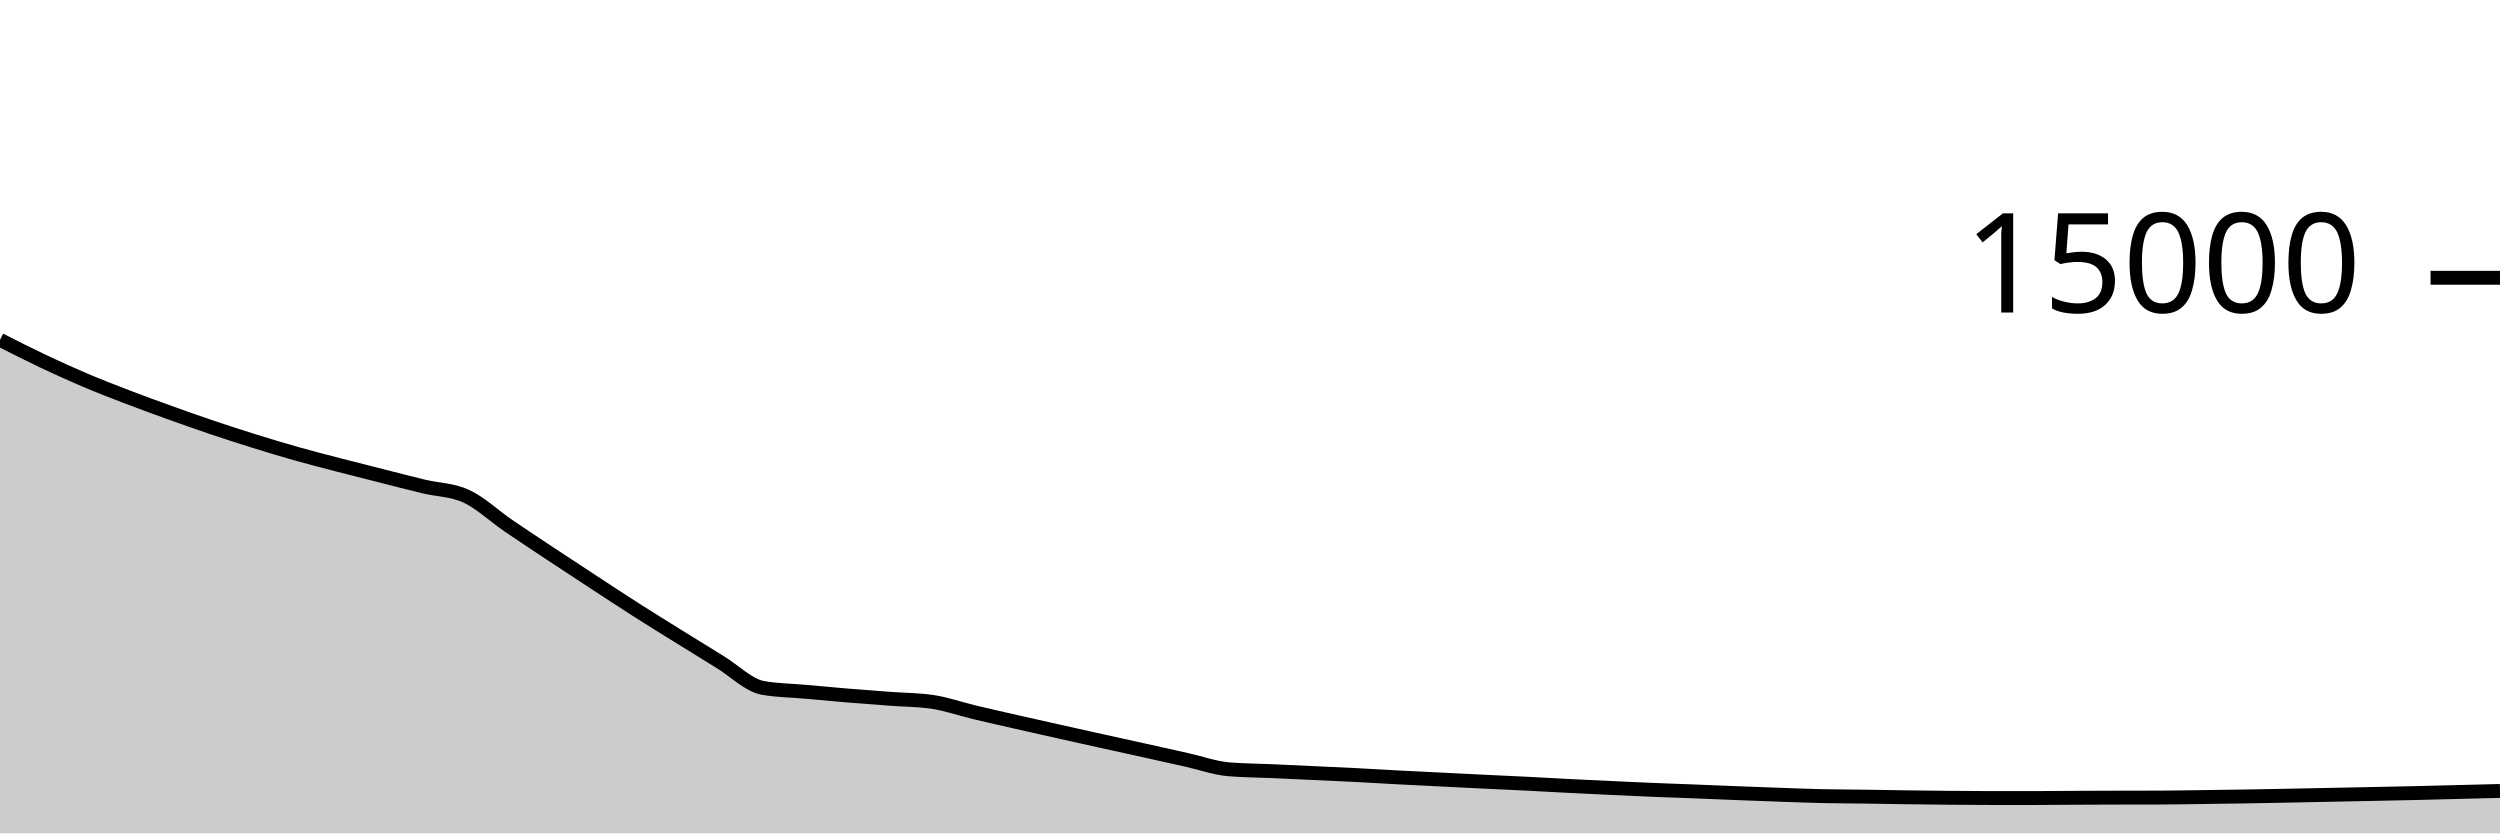
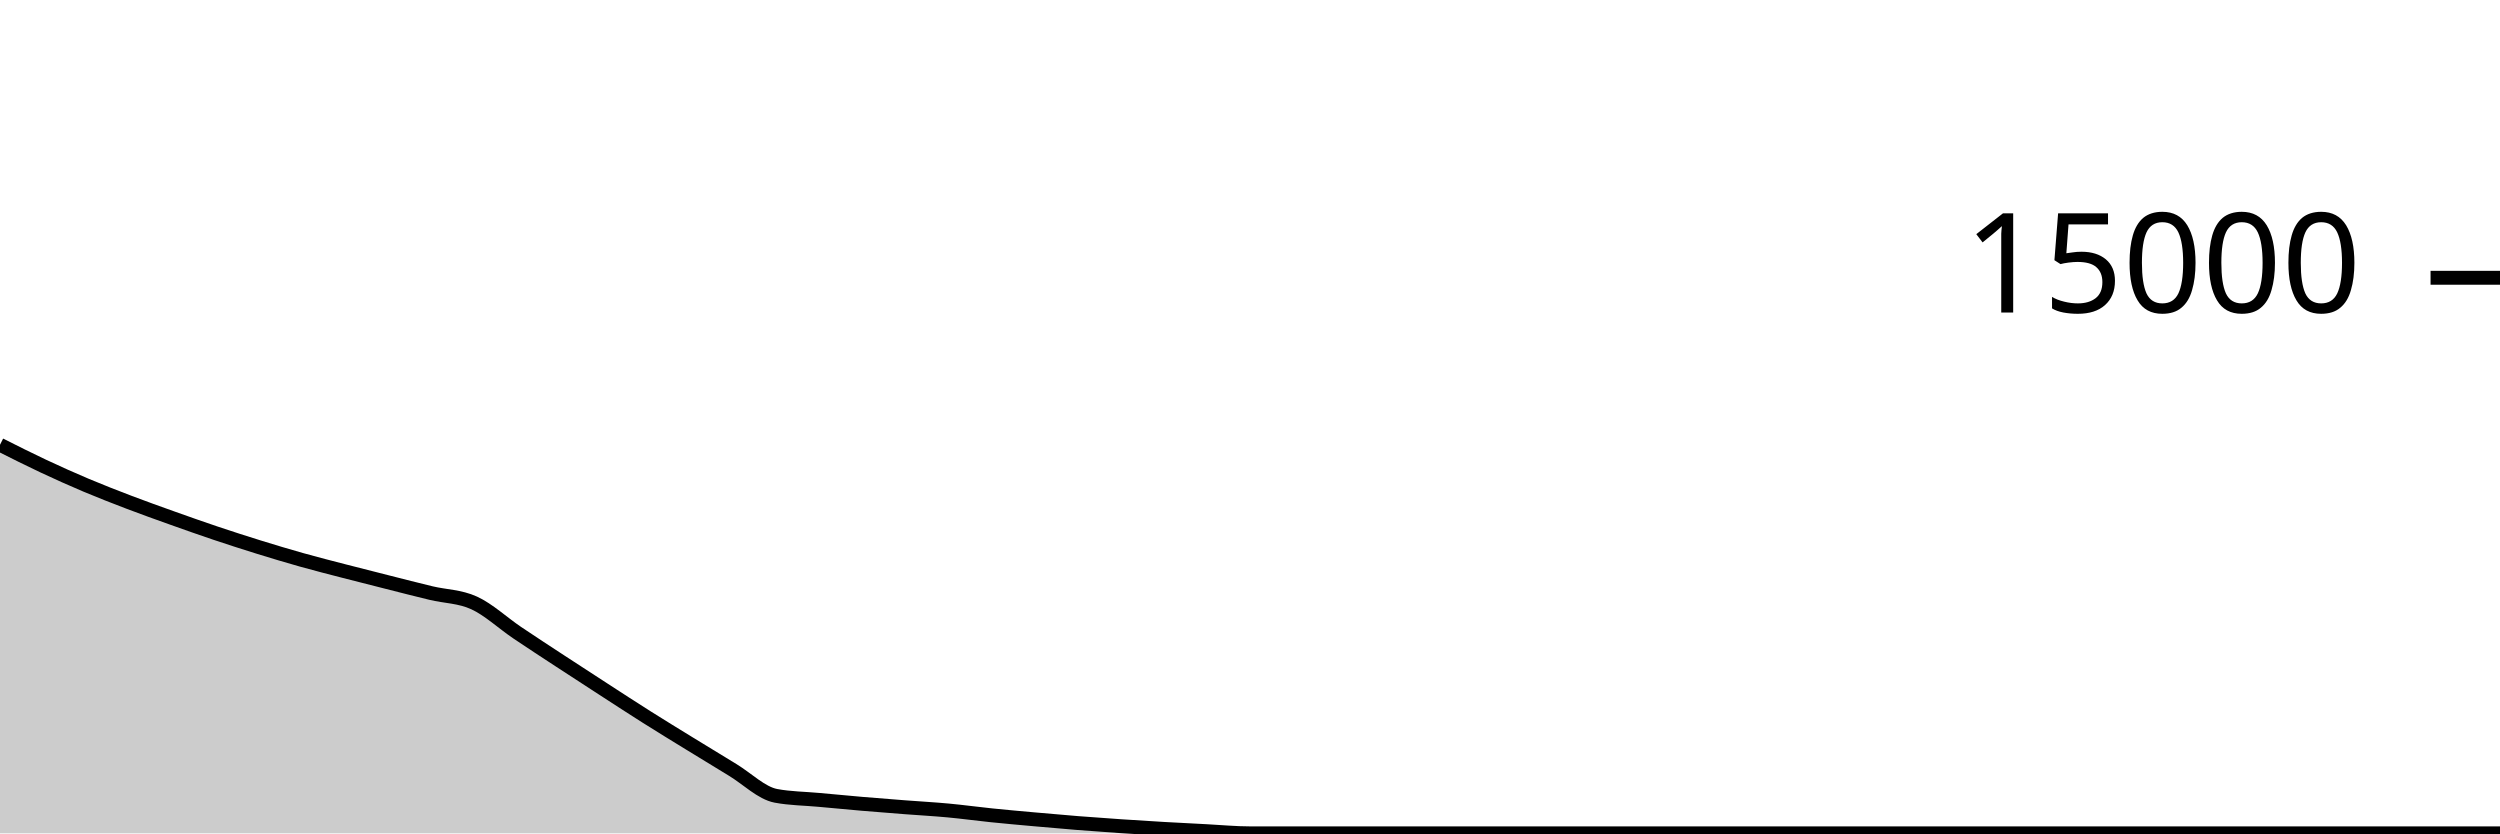
<svg xmlns="http://www.w3.org/2000/svg" viewBox="0 0 180 60">
  <g transform="translate(0,20)">
-     <path class="area" fill="rgba(0, 0, 0, 0.2)" d="M0,4.469C1.017,4.986,2.034,5.502,3.051,5.984C4.068,6.466,5.085,6.928,6.102,7.36C7.119,7.792,8.136,8.186,9.153,8.576C10.169,8.966,11.186,9.336,12.203,9.701C13.22,10.067,14.237,10.428,15.254,10.771C16.271,11.114,17.288,11.443,18.305,11.76C19.322,12.077,20.339,12.385,21.356,12.672C22.373,12.959,23.39,13.218,24.407,13.483C25.424,13.747,26.441,14.001,27.458,14.259C28.475,14.516,29.492,14.783,30.508,15.027C31.525,15.271,32.542,15.259,33.559,15.723C34.576,16.187,35.593,17.159,36.61,17.853C37.627,18.548,38.644,19.217,39.661,19.891C40.678,20.564,41.695,21.231,42.712,21.896C43.729,22.561,44.746,23.233,45.763,23.883C46.78,24.532,47.797,25.16,48.814,25.792C49.831,26.424,50.847,27.055,51.864,27.677C52.881,28.3,53.898,29.339,54.915,29.525C55.932,29.712,56.949,29.713,57.966,29.805C58.983,29.897,60,29.993,61.017,30.077C62.034,30.162,63.051,30.236,64.068,30.312C65.085,30.388,66.102,30.386,67.119,30.533C68.136,30.681,69.153,31.045,70.169,31.288C71.186,31.531,72.203,31.758,73.22,31.989C74.237,32.221,75.254,32.45,76.271,32.677C77.288,32.905,78.305,33.13,79.322,33.355C80.339,33.58,81.356,33.801,82.373,34.027C83.39,34.252,84.407,34.48,85.424,34.707C86.441,34.934,87.458,35.302,88.475,35.389C89.492,35.476,90.508,35.475,91.525,35.52C92.542,35.565,93.559,35.614,94.576,35.661C95.593,35.708,96.61,35.751,97.627,35.803C98.644,35.855,99.661,35.92,100.678,35.973C101.695,36.027,102.712,36.075,103.729,36.125C104.746,36.176,105.763,36.228,106.78,36.277C107.797,36.327,108.814,36.37,109.831,36.421C110.847,36.472,111.864,36.532,112.881,36.584C113.898,36.636,114.915,36.683,115.932,36.731C116.949,36.778,117.966,36.827,118.983,36.869C120,36.912,121.017,36.944,122.034,36.984C123.051,37.024,124.068,37.067,125.085,37.107C126.102,37.146,127.119,37.186,128.136,37.221C129.153,37.257,130.169,37.297,131.186,37.32C132.203,37.343,133.22,37.343,134.237,37.357C135.254,37.372,136.271,37.392,137.288,37.405C138.305,37.419,139.322,37.431,140.339,37.44C141.356,37.449,142.373,37.459,143.39,37.459C144.407,37.459,145.424,37.459,146.441,37.459C147.458,37.459,148.475,37.445,149.492,37.44C150.508,37.435,151.525,37.432,152.542,37.429C153.559,37.427,154.576,37.428,155.593,37.424C156.61,37.42,157.627,37.4,158.644,37.387C159.661,37.373,160.678,37.36,161.695,37.344C162.712,37.328,163.729,37.308,164.746,37.288C165.763,37.268,166.78,37.247,167.797,37.227C168.814,37.206,169.831,37.186,170.847,37.165C171.864,37.144,172.881,37.125,173.898,37.101C174.915,37.078,175.932,37.049,176.949,37.024C177.966,36.999,178.983,36.974,180,36.949L180,40C178.983,40,177.966,40,176.949,40C175.932,40,174.915,40,173.898,40C172.881,40,171.864,40,170.847,40C169.831,40,168.814,40,167.797,40C166.78,40,165.763,40,164.746,40C163.729,40,162.712,40,161.695,40C160.678,40,159.661,40,158.644,40C157.627,40,156.61,40,155.593,40C154.576,40,153.559,40,152.542,40C151.525,40,150.508,40,149.492,40C148.475,40,147.458,40,146.441,40C145.424,40,144.407,40,143.39,40C142.373,40,141.356,40,140.339,40C139.322,40,138.305,40,137.288,40C136.271,40,135.254,40,134.237,40C133.22,40,132.203,40,131.186,40C130.169,40,129.153,40,128.136,40C127.119,40,126.102,40,125.085,40C124.068,40,123.051,40,122.034,40C121.017,40,120,40,118.983,40C117.966,40,116.949,40,115.932,40C114.915,40,113.898,40,112.881,40C111.864,40,110.847,40,109.831,40C108.814,40,107.797,40,106.78,40C105.763,40,104.746,40,103.729,40C102.712,40,101.695,40,100.678,40C99.661,40,98.644,40,97.627,40C96.61,40,95.593,40,94.576,40C93.559,40,92.542,40,91.525,40C90.508,40,89.492,40,88.475,40C87.458,40,86.441,40,85.424,40C84.407,40,83.39,40,82.373,40C81.356,40,80.339,40,79.322,40C78.305,40,77.288,40,76.271,40C75.254,40,74.237,40,73.22,40C72.203,40,71.186,40,70.169,40C69.153,40,68.136,40,67.119,40C66.102,40,65.085,40,64.068,40C63.051,40,62.034,40,61.017,40C60,40,58.983,40,57.966,40C56.949,40,55.932,40,54.915,40C53.898,40,52.881,40,51.864,40C50.847,40,49.831,40,48.814,40C47.797,40,46.78,40,45.763,40C44.746,40,43.729,40,42.712,40C41.695,40,40.678,40,39.661,40C38.644,40,37.627,40,36.61,40C35.593,40,34.576,40,33.559,40C32.542,40,31.525,40,30.508,40C29.492,40,28.475,40,27.458,40C26.441,40,25.424,40,24.407,40C23.39,40,22.373,40,21.356,40C20.339,40,19.322,40,18.305,40C17.288,40,16.271,40,15.254,40C14.237,40,13.22,40,12.203,40C11.186,40,10.169,40,9.153,40C8.136,40,7.119,40,6.102,40C5.085,40,4.068,40,3.051,40C2.034,40,1.017,40,0,40Z" />
-     <path class="line" stroke="black" fill="none" d="M0,4.469C1.017,4.986,2.034,5.502,3.051,5.984C4.068,6.466,5.085,6.928,6.102,7.36C7.119,7.792,8.136,8.186,9.153,8.576C10.169,8.966,11.186,9.336,12.203,9.701C13.22,10.067,14.237,10.428,15.254,10.771C16.271,11.114,17.288,11.443,18.305,11.76C19.322,12.077,20.339,12.385,21.356,12.672C22.373,12.959,23.39,13.218,24.407,13.483C25.424,13.747,26.441,14.001,27.458,14.259C28.475,14.516,29.492,14.783,30.508,15.027C31.525,15.271,32.542,15.259,33.559,15.723C34.576,16.187,35.593,17.159,36.61,17.853C37.627,18.548,38.644,19.217,39.661,19.891C40.678,20.564,41.695,21.231,42.712,21.896C43.729,22.561,44.746,23.233,45.763,23.883C46.78,24.532,47.797,25.16,48.814,25.792C49.831,26.424,50.847,27.055,51.864,27.677C52.881,28.3,53.898,29.339,54.915,29.525C55.932,29.712,56.949,29.713,57.966,29.805C58.983,29.897,60,29.993,61.017,30.077C62.034,30.162,63.051,30.236,64.068,30.312C65.085,30.388,66.102,30.386,67.119,30.533C68.136,30.681,69.153,31.045,70.169,31.288C71.186,31.531,72.203,31.758,73.22,31.989C74.237,32.221,75.254,32.45,76.271,32.677C77.288,32.905,78.305,33.13,79.322,33.355C80.339,33.58,81.356,33.801,82.373,34.027C83.39,34.252,84.407,34.48,85.424,34.707C86.441,34.934,87.458,35.302,88.475,35.389C89.492,35.476,90.508,35.475,91.525,35.52C92.542,35.565,93.559,35.614,94.576,35.661C95.593,35.708,96.61,35.751,97.627,35.803C98.644,35.855,99.661,35.92,100.678,35.973C101.695,36.027,102.712,36.075,103.729,36.125C104.746,36.176,105.763,36.228,106.78,36.277C107.797,36.327,108.814,36.37,109.831,36.421C110.847,36.472,111.864,36.532,112.881,36.584C113.898,36.636,114.915,36.683,115.932,36.731C116.949,36.778,117.966,36.827,118.983,36.869C120,36.912,121.017,36.944,122.034,36.984C123.051,37.024,124.068,37.067,125.085,37.107C126.102,37.146,127.119,37.186,128.136,37.221C129.153,37.257,130.169,37.297,131.186,37.32C132.203,37.343,133.22,37.343,134.237,37.357C135.254,37.372,136.271,37.392,137.288,37.405C138.305,37.419,139.322,37.431,140.339,37.44C141.356,37.449,142.373,37.459,143.39,37.459C144.407,37.459,145.424,37.459,146.441,37.459C147.458,37.459,148.475,37.445,149.492,37.44C150.508,37.435,151.525,37.432,152.542,37.429C153.559,37.427,154.576,37.428,155.593,37.424C156.61,37.42,157.627,37.4,158.644,37.387C159.661,37.373,160.678,37.36,161.695,37.344C162.712,37.328,163.729,37.308,164.746,37.288C165.763,37.268,166.78,37.247,167.797,37.227C168.814,37.206,169.831,37.186,170.847,37.165C171.864,37.144,172.881,37.125,173.898,37.101C174.915,37.078,175.932,37.049,176.949,37.024C177.966,36.999,178.983,36.974,180,36.949" />
+     <path class="area" fill="rgba(0, 0, 0, 0.2)" d="M0,12.024C1.034,12.545,2.069,13.066,3.103,13.552C4.138,14.038,5.172,14.502,6.207,14.939C7.241,15.375,8.276,15.776,9.31,16.171C10.345,16.565,11.379,16.935,12.414,17.304C13.448,17.673,14.483,18.039,15.517,18.387C16.552,18.734,17.586,19.068,18.621,19.389C19.655,19.71,20.69,20.021,21.724,20.312C22.759,20.603,23.793,20.865,24.828,21.133C25.862,21.402,26.897,21.661,27.931,21.923C28.966,22.184,30,22.453,31.034,22.701C32.069,22.949,33.103,22.938,34.138,23.411C35.172,23.884,36.207,24.856,37.241,25.555C38.276,26.253,39.31,26.925,40.345,27.603C41.379,28.28,42.414,28.952,43.448,29.621C44.483,30.291,45.517,30.968,46.552,31.621C47.586,32.275,48.621,32.905,49.655,33.541C50.69,34.177,51.724,34.811,52.759,35.437C53.793,36.064,54.828,37.103,55.862,37.299C56.897,37.494,57.931,37.496,58.966,37.592C60,37.688,61.034,37.786,62.069,37.875C63.103,37.963,64.138,38.043,65.172,38.123C66.207,38.203,67.241,38.258,68.276,38.355C69.31,38.451,70.345,38.595,71.379,38.701C72.414,38.808,73.448,38.899,74.483,38.992C75.517,39.085,76.552,39.176,77.586,39.259C78.621,39.341,79.655,39.415,80.69,39.485C81.724,39.556,82.759,39.62,83.793,39.68C84.828,39.74,85.862,39.792,86.897,39.845C87.931,39.899,88.966,40,90,40C91.034,40,92.069,40,93.103,40C94.138,40,95.172,40,96.207,40C97.241,40,98.276,40,99.31,40C100.345,40,101.379,40,102.414,40C103.448,40,104.483,40,105.517,40C106.552,40,107.586,40,108.621,40C109.655,40,110.69,40,111.724,40C112.759,40,113.793,40,114.828,40C115.862,40,116.897,40,117.931,40C118.966,40,120,40,121.034,40C122.069,40,123.103,40,124.138,40C125.172,40,126.207,40,127.241,40C128.276,40,129.31,40,130.345,40C131.379,40,132.414,40,133.448,40C134.483,40,135.517,40,136.552,40C137.586,40,138.621,40,139.655,40C140.69,40,141.724,40,142.759,40C143.793,40,144.828,40,145.862,40C146.897,40,147.931,40,148.966,40C150,40,151.034,40,152.069,40C153.103,40,154.138,40,155.172,40C156.207,40,157.241,40,158.276,40C159.31,40,160.345,40,161.379,40C162.414,40,163.448,40,164.483,40C165.517,40,166.552,40,167.586,40C168.621,40,169.655,40,170.69,40C171.724,40,172.759,40,173.793,40C174.828,40,175.862,40,176.897,40C177.931,40,178.966,40,180,40L180,40C178.966,40,177.931,40,176.897,40C175.862,40,174.828,40,173.793,40C172.759,40,171.724,40,170.69,40C169.655,40,168.621,40,167.586,40C166.552,40,165.517,40,164.483,40C163.448,40,162.414,40,161.379,40C160.345,40,159.31,40,158.276,40C157.241,40,156.207,40,155.172,40C154.138,40,153.103,40,152.069,40C151.034,40,150,40,148.966,40C147.931,40,146.897,40,145.862,40C144.828,40,143.793,40,142.759,40C141.724,40,140.69,40,139.655,40C138.621,40,137.586,40,136.552,40C135.517,40,134.483,40,133.448,40C132.414,40,131.379,40,130.345,40C129.31,40,128.276,40,127.241,40C126.207,40,125.172,40,124.138,40C123.103,40,122.069,40,121.034,40C120,40,118.966,40,117.931,40C116.897,40,115.862,40,114.828,40C113.793,40,112.759,40,111.724,40C110.69,40,109.655,40,108.621,40C107.586,40,106.552,40,105.517,40C104.483,40,103.448,40,102.414,40C101.379,40,100.345,40,99.31,40C98.276,40,97.241,40,96.207,40C95.172,40,94.138,40,93.103,40C92.069,40,91.034,40,90,40C88.966,40,87.931,40,86.897,40C85.862,40,84.828,40,83.793,40C82.759,40,81.724,40,80.69,40C79.655,40,78.621,40,77.586,40C76.552,40,75.517,40,74.483,40C73.448,40,72.414,40,71.379,40C70.345,40,69.31,40,68.276,40C67.241,40,66.207,40,65.172,40C64.138,40,63.103,40,62.069,40C61.034,40,60,40,58.966,40C57.931,40,56.897,40,55.862,40C54.828,40,53.793,40,52.759,40C51.724,40,50.69,40,49.655,40C48.621,40,47.586,40,46.552,40C45.517,40,44.483,40,43.448,40C42.414,40,41.379,40,40.345,40C39.31,40,38.276,40,37.241,40C36.207,40,35.172,40,34.138,40C33.103,40,32.069,40,31.034,40C30,40,28.966,40,27.931,40C26.897,40,25.862,40,24.828,40C23.793,40,22.759,40,21.724,40C20.69,40,19.655,40,18.621,40C17.586,40,16.552,40,15.517,40C14.483,40,13.448,40,12.414,40C11.379,40,10.345,40,9.31,40C8.276,40,7.241,40,6.207,40C5.172,40,4.138,40,3.103,40C2.069,40,1.034,40,0,40Z" />
+     <path class="line" stroke="black" fill="none" d="M0,12.024C1.034,12.545,2.069,13.066,3.103,13.552C4.138,14.038,5.172,14.502,6.207,14.939C7.241,15.375,8.276,15.776,9.31,16.171C10.345,16.565,11.379,16.935,12.414,17.304C13.448,17.673,14.483,18.039,15.517,18.387C16.552,18.734,17.586,19.068,18.621,19.389C19.655,19.71,20.69,20.021,21.724,20.312C22.759,20.603,23.793,20.865,24.828,21.133C25.862,21.402,26.897,21.661,27.931,21.923C28.966,22.184,30,22.453,31.034,22.701C32.069,22.949,33.103,22.938,34.138,23.411C35.172,23.884,36.207,24.856,37.241,25.555C38.276,26.253,39.31,26.925,40.345,27.603C41.379,28.28,42.414,28.952,43.448,29.621C44.483,30.291,45.517,30.968,46.552,31.621C47.586,32.275,48.621,32.905,49.655,33.541C50.69,34.177,51.724,34.811,52.759,35.437C53.793,36.064,54.828,37.103,55.862,37.299C56.897,37.494,57.931,37.496,58.966,37.592C60,37.688,61.034,37.786,62.069,37.875C63.103,37.963,64.138,38.043,65.172,38.123C66.207,38.203,67.241,38.258,68.276,38.355C69.31,38.451,70.345,38.595,71.379,38.701C72.414,38.808,73.448,38.899,74.483,38.992C75.517,39.085,76.552,39.176,77.586,39.259C78.621,39.341,79.655,39.415,80.69,39.485C81.724,39.556,82.759,39.62,83.793,39.68C84.828,39.74,85.862,39.792,86.897,39.845C87.931,39.899,88.966,40,90,40C91.034,40,92.069,40,93.103,40C94.138,40,95.172,40,96.207,40C97.241,40,98.276,40,99.31,40C100.345,40,101.379,40,102.414,40C103.448,40,104.483,40,105.517,40C106.552,40,107.586,40,108.621,40C109.655,40,110.69,40,111.724,40C112.759,40,113.793,40,114.828,40C115.862,40,116.897,40,117.931,40C118.966,40,120,40,121.034,40C122.069,40,123.103,40,124.138,40C125.172,40,126.207,40,127.241,40C128.276,40,129.31,40,130.345,40C131.379,40,132.414,40,133.448,40C134.483,40,135.517,40,136.552,40C137.586,40,138.621,40,139.655,40C140.69,40,141.724,40,142.759,40C143.793,40,144.828,40,145.862,40C146.897,40,147.931,40,148.966,40C150,40,151.034,40,152.069,40C153.103,40,154.138,40,155.172,40C156.207,40,157.241,40,158.276,40C159.31,40,160.345,40,161.379,40C162.414,40,163.448,40,164.483,40C165.517,40,166.552,40,167.586,40C168.621,40,169.655,40,170.69,40C171.724,40,172.759,40,173.793,40C174.828,40,175.862,40,176.897,40C177.931,40,178.966,40,180,40" />
    <path class="axis-ceiling" stroke-width="1" stroke="black" fill="none" d="M175,0L180,0" />
    <text class="axis-ceiling-label" font-family="sans-serif" text-anchor="end" font-size="10px" x="170" y="2.5">15000</text>
  </g>
</svg>
